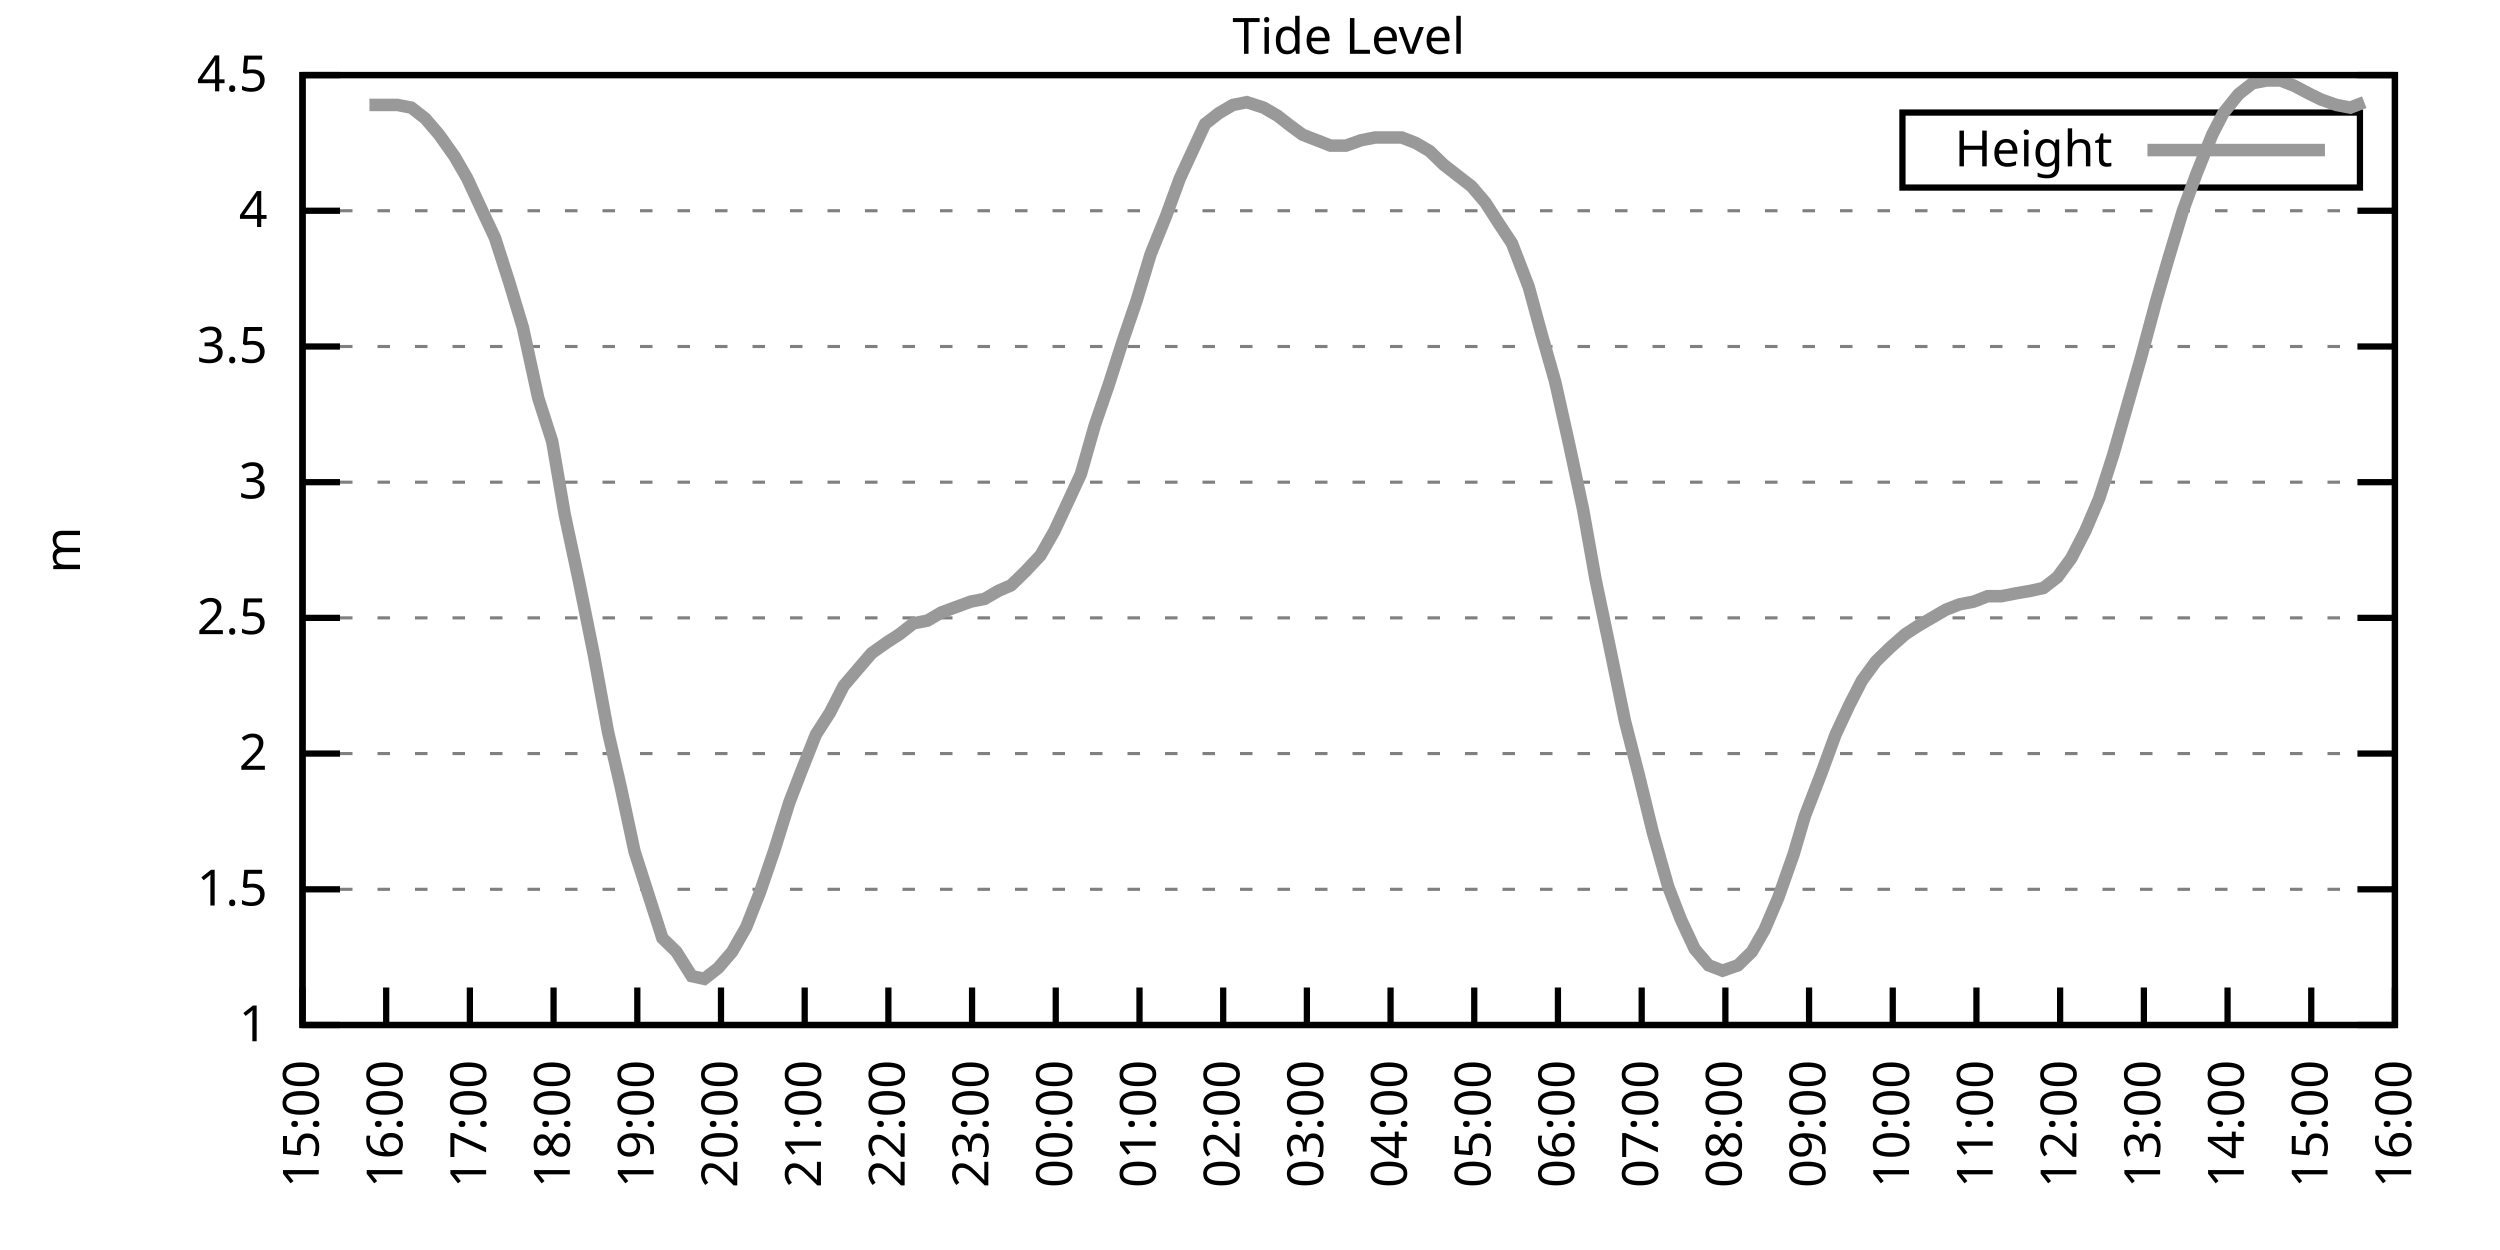
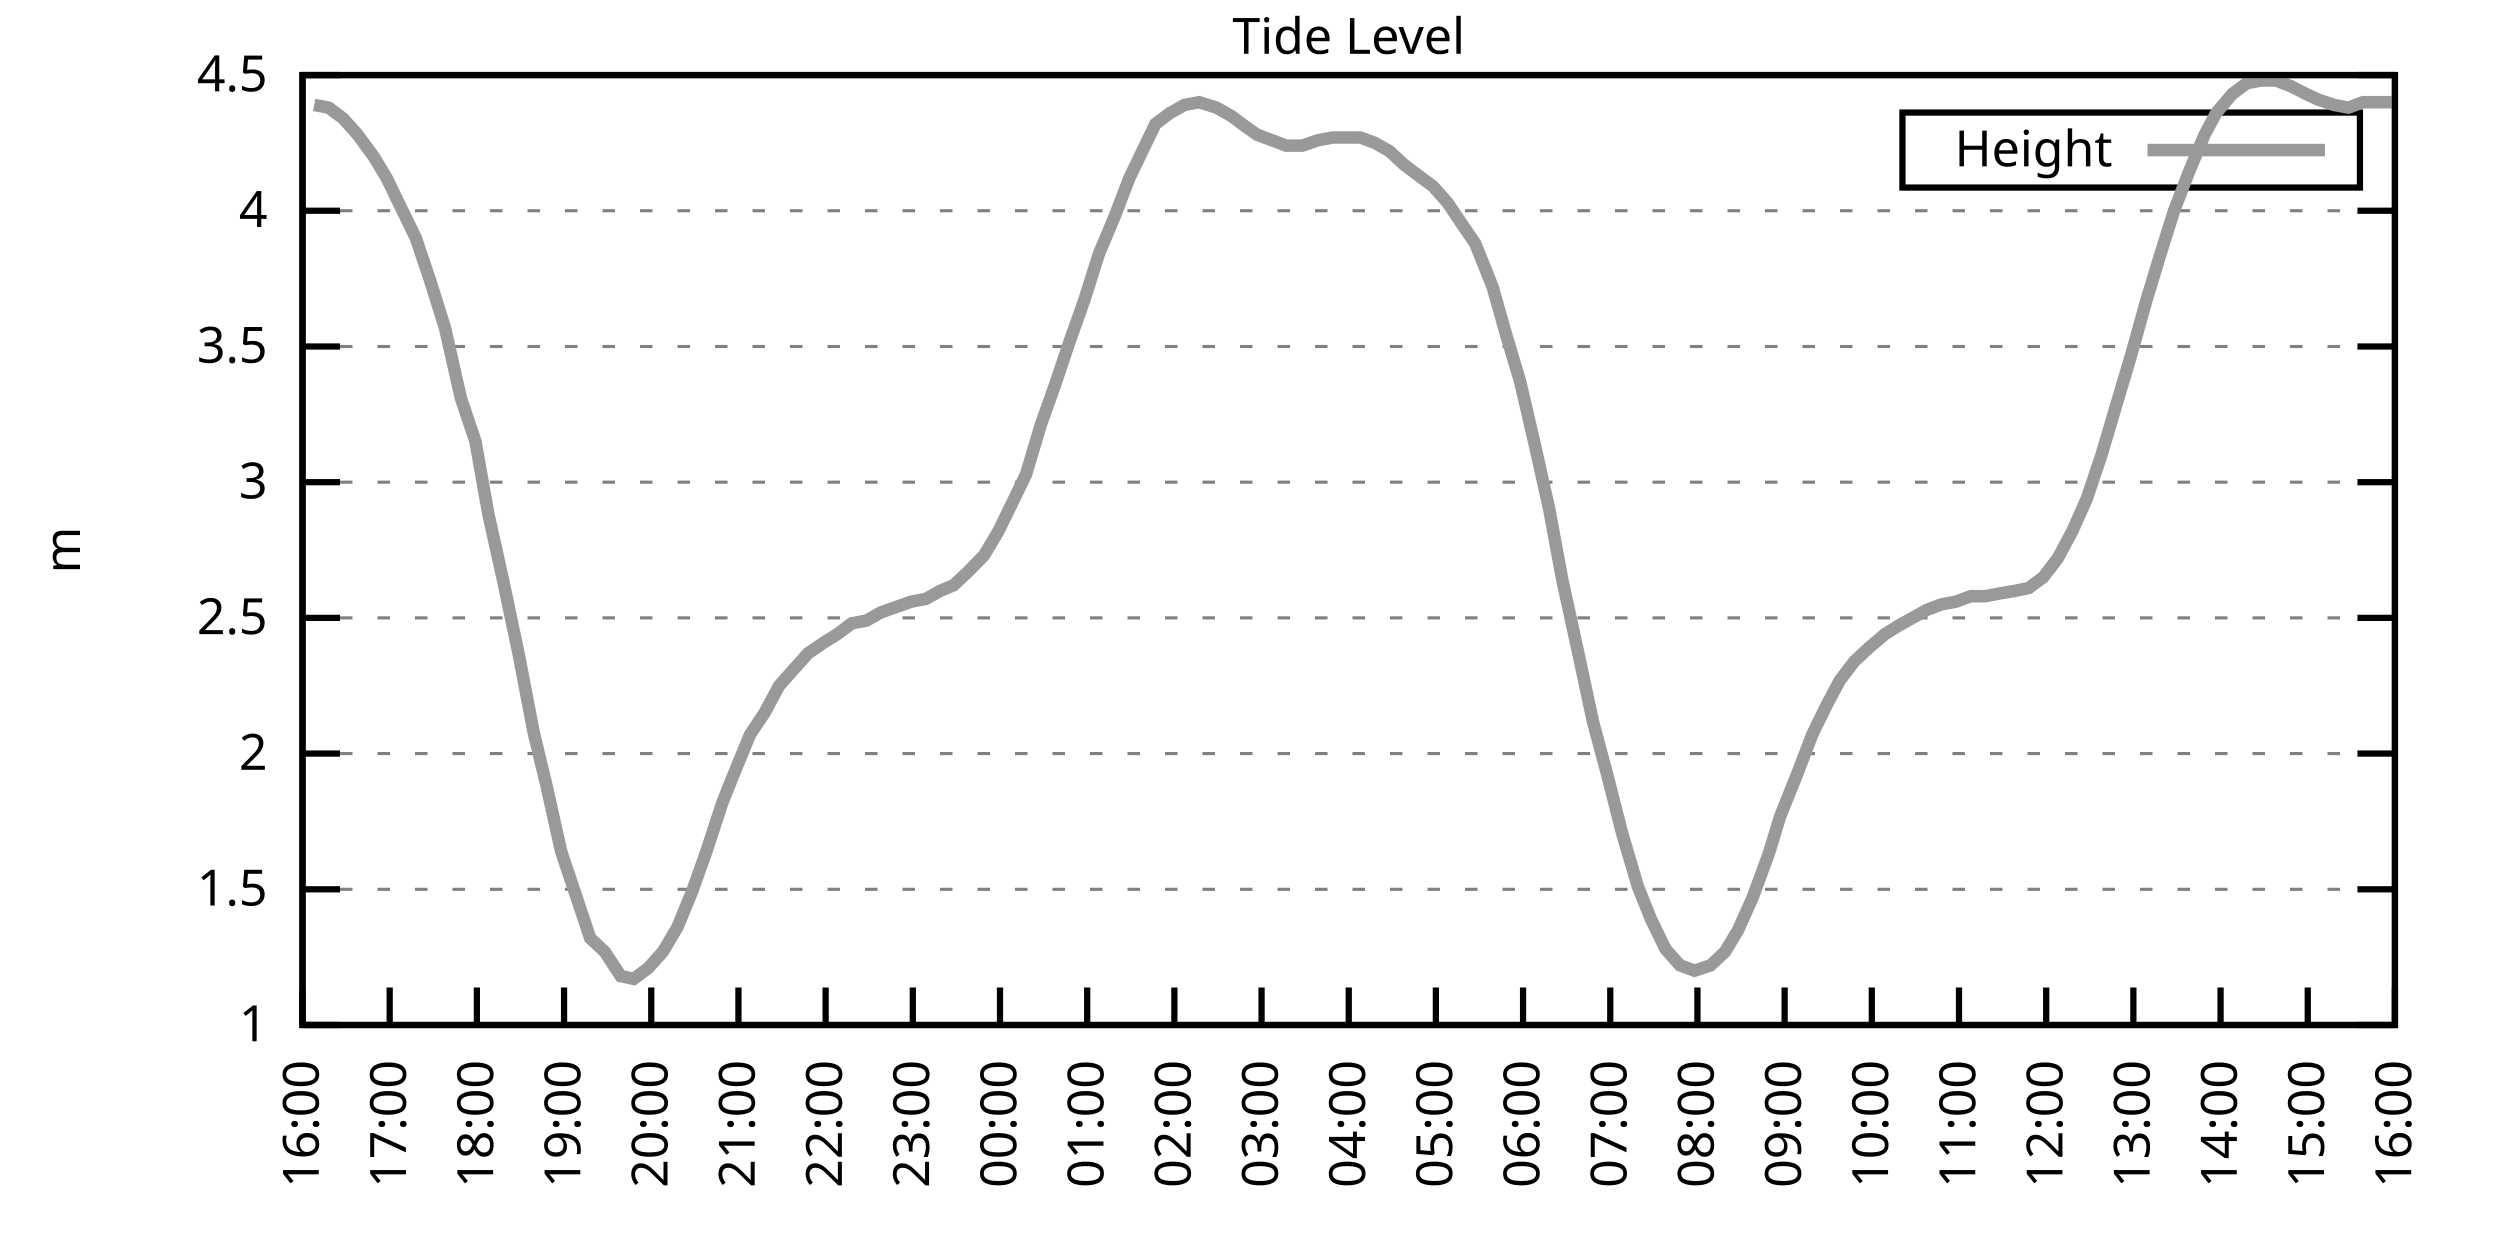
<svg xmlns="http://www.w3.org/2000/svg" xmlns:xlink="http://www.w3.org/1999/xlink" width="400" height="200" viewBox="0 0 400 200">
  <g id="gnuplot_canvas">
    <rect x="0" y="0" width="400" height="200" fill="none" />
    <defs>
      <circle id="gpDot" r="0.5" stroke-width="0.5" stroke="currentColor" />
      <path id="gpPt0" stroke-width="0.333" stroke="currentColor" d="M-1,0 h2 M0,-1 v2" />
      <path id="gpPt1" stroke-width="0.333" stroke="currentColor" d="M-1,-1 L1,1 M1,-1 L-1,1" />
      <path id="gpPt2" stroke-width="0.333" stroke="currentColor" d="M-1,0 L1,0 M0,-1 L0,1 M-1,-1 L1,1 M-1,1 L1,-1" />
      <rect id="gpPt3" stroke-width="0.333" stroke="currentColor" x="-1" y="-1" width="2" height="2" />
      <rect id="gpPt4" stroke-width="0.333" stroke="currentColor" fill="currentColor" x="-1" y="-1" width="2" height="2" />
      <circle id="gpPt5" stroke-width="0.333" stroke="currentColor" cx="0" cy="0" r="1" />
      <use xlink:href="#gpPt5" id="gpPt6" fill="currentColor" stroke="none" />
      <path id="gpPt7" stroke-width="0.333" stroke="currentColor" d="M0,-1.33 L-1.33,0.67 L1.33,0.67 z" />
      <use xlink:href="#gpPt7" id="gpPt8" fill="currentColor" stroke="none" />
      <use xlink:href="#gpPt7" id="gpPt9" stroke="currentColor" transform="rotate(180)" />
      <use xlink:href="#gpPt9" id="gpPt10" fill="currentColor" stroke="none" />
      <use xlink:href="#gpPt3" id="gpPt11" stroke="currentColor" transform="rotate(45)" />
      <use xlink:href="#gpPt11" id="gpPt12" fill="currentColor" stroke="none" />
      <path id="gpPt13" stroke-width="0.333" stroke="currentColor" d="M0,1.330 L1.265,0.411 L0.782,-1.067 L-0.782,-1.076 L-1.265,0.411 z" />
      <use xlink:href="#gpPt13" id="gpPt14" fill="currentColor" stroke="none" />
      <filter id="textbox" filterUnits="objectBoundingBox" x="0" y="0" height="1" width="1">
        <feFlood flood-color="white" flood-opacity="1" result="bgnd" />
        <feComposite in="SourceGraphic" in2="bgnd" operator="atop" />
      </filter>
      <filter id="greybox" filterUnits="objectBoundingBox" x="0" y="0" height="1" width="1">
        <feFlood flood-color="lightgrey" flood-opacity="1" result="grey" />
        <feComposite in="SourceGraphic" in2="grey" operator="atop" />
      </filter>
    </defs>
    <g fill="none" color="white" stroke="currentColor" stroke-width="1.00" stroke-linecap="butt" stroke-linejoin="miter">
</g>
    <g fill="none" color="black" stroke="currentColor" stroke-width="1.00" stroke-linecap="butt" stroke-linejoin="miter">
      <g stroke="none" shape-rendering="crispEdges">
        <polygon fill="rgb(255, 255, 255)" points="48.40,164.00 383.18,164.00 383.18,12.02 48.40,12.02 " />
      </g>
    </g>
    <g fill="none" color="black" stroke="currentColor" stroke-width="1.00" stroke-linecap="butt" stroke-linejoin="miter">
</g>
    <g fill="none" color="black" stroke="black" stroke-width="0.50" stroke-linecap="butt" stroke-linejoin="miter">
</g>
    <g fill="none" color="gray" stroke="currentColor" stroke-width="0.50" stroke-linecap="butt" stroke-linejoin="miter">
      <path stroke="gray" stroke-dasharray="2,4" class="gridline" d="M48.40,164.00 L383.19,164.00  " />
    </g>
    <g fill="none" color="gray" stroke="gray" stroke-width="1.00" stroke-linecap="butt" stroke-linejoin="miter">
</g>
    <g fill="none" color="black" stroke="currentColor" stroke-width="1.00" stroke-linecap="butt" stroke-linejoin="miter">
      <path stroke="black" d="M48.40,164.00 L54.40,164.00 M383.19,164.00 L377.19,164.00  " />
      <g transform="translate(42.80,166.60)" stroke="none" fill="black" font-family="Sans" font-size="8.00" text-anchor="end">
        <text>
          <tspan font-family="Sans"> 1</tspan>
        </text>
      </g>
    </g>
    <g fill="none" color="black" stroke="currentColor" stroke-width="1.00" stroke-linecap="butt" stroke-linejoin="miter">
</g>
    <g fill="none" color="black" stroke="black" stroke-width="0.50" stroke-linecap="butt" stroke-linejoin="miter">
</g>
    <g fill="none" color="gray" stroke="currentColor" stroke-width="0.50" stroke-linecap="butt" stroke-linejoin="miter">
      <path stroke="gray" stroke-dasharray="2,4" class="gridline" d="M48.40,142.29 L383.19,142.29  " />
    </g>
    <g fill="none" color="gray" stroke="gray" stroke-width="1.00" stroke-linecap="butt" stroke-linejoin="miter">
</g>
    <g fill="none" color="black" stroke="currentColor" stroke-width="1.00" stroke-linecap="butt" stroke-linejoin="miter">
      <path stroke="black" d="M48.40,142.29 L54.40,142.29 M383.19,142.29 L377.19,142.29  " />
      <g transform="translate(42.80,144.89)" stroke="none" fill="black" font-family="Sans" font-size="8.00" text-anchor="end">
        <text>
          <tspan font-family="Sans"> 1.5</tspan>
        </text>
      </g>
    </g>
    <g fill="none" color="black" stroke="currentColor" stroke-width="1.00" stroke-linecap="butt" stroke-linejoin="miter">
</g>
    <g fill="none" color="black" stroke="black" stroke-width="0.50" stroke-linecap="butt" stroke-linejoin="miter">
</g>
    <g fill="none" color="gray" stroke="currentColor" stroke-width="0.50" stroke-linecap="butt" stroke-linejoin="miter">
      <path stroke="gray" stroke-dasharray="2,4" class="gridline" d="M48.40,120.57 L383.19,120.57  " />
    </g>
    <g fill="none" color="gray" stroke="gray" stroke-width="1.00" stroke-linecap="butt" stroke-linejoin="miter">
</g>
    <g fill="none" color="black" stroke="currentColor" stroke-width="1.00" stroke-linecap="butt" stroke-linejoin="miter">
      <path stroke="black" d="M48.40,120.57 L54.40,120.57 M383.19,120.57 L377.19,120.57  " />
      <g transform="translate(42.80,123.17)" stroke="none" fill="black" font-family="Sans" font-size="8.00" text-anchor="end">
        <text>
          <tspan font-family="Sans"> 2</tspan>
        </text>
      </g>
    </g>
    <g fill="none" color="black" stroke="currentColor" stroke-width="1.00" stroke-linecap="butt" stroke-linejoin="miter">
</g>
    <g fill="none" color="black" stroke="black" stroke-width="0.50" stroke-linecap="butt" stroke-linejoin="miter">
</g>
    <g fill="none" color="gray" stroke="currentColor" stroke-width="0.50" stroke-linecap="butt" stroke-linejoin="miter">
      <path stroke="gray" stroke-dasharray="2,4" class="gridline" d="M48.40,98.86 L383.19,98.86  " />
    </g>
    <g fill="none" color="gray" stroke="gray" stroke-width="1.00" stroke-linecap="butt" stroke-linejoin="miter">
</g>
    <g fill="none" color="black" stroke="currentColor" stroke-width="1.00" stroke-linecap="butt" stroke-linejoin="miter">
      <path stroke="black" d="M48.40,98.86 L54.40,98.86 M383.19,98.86 L377.19,98.86  " />
      <g transform="translate(42.80,101.46)" stroke="none" fill="black" font-family="Sans" font-size="8.00" text-anchor="end">
        <text>
          <tspan font-family="Sans"> 2.5</tspan>
        </text>
      </g>
    </g>
    <g fill="none" color="black" stroke="currentColor" stroke-width="1.00" stroke-linecap="butt" stroke-linejoin="miter">
</g>
    <g fill="none" color="black" stroke="black" stroke-width="0.50" stroke-linecap="butt" stroke-linejoin="miter">
</g>
    <g fill="none" color="gray" stroke="currentColor" stroke-width="0.50" stroke-linecap="butt" stroke-linejoin="miter">
      <path stroke="gray" stroke-dasharray="2,4" class="gridline" d="M48.40,77.15 L383.19,77.15  " />
    </g>
    <g fill="none" color="gray" stroke="gray" stroke-width="1.00" stroke-linecap="butt" stroke-linejoin="miter">
</g>
    <g fill="none" color="black" stroke="currentColor" stroke-width="1.00" stroke-linecap="butt" stroke-linejoin="miter">
      <path stroke="black" d="M48.40,77.15 L54.40,77.15 M383.19,77.15 L377.19,77.15  " />
      <g transform="translate(42.80,79.75)" stroke="none" fill="black" font-family="Sans" font-size="8.00" text-anchor="end">
        <text>
          <tspan font-family="Sans"> 3</tspan>
        </text>
      </g>
    </g>
    <g fill="none" color="black" stroke="currentColor" stroke-width="1.00" stroke-linecap="butt" stroke-linejoin="miter">
</g>
    <g fill="none" color="black" stroke="black" stroke-width="0.50" stroke-linecap="butt" stroke-linejoin="miter">
</g>
    <g fill="none" color="gray" stroke="currentColor" stroke-width="0.50" stroke-linecap="butt" stroke-linejoin="miter">
      <path stroke="gray" stroke-dasharray="2,4" class="gridline" d="M48.40,55.44 L383.19,55.44  " />
    </g>
    <g fill="none" color="gray" stroke="gray" stroke-width="1.00" stroke-linecap="butt" stroke-linejoin="miter">
</g>
    <g fill="none" color="black" stroke="currentColor" stroke-width="1.00" stroke-linecap="butt" stroke-linejoin="miter">
      <path stroke="black" d="M48.40,55.44 L54.40,55.44 M383.19,55.44 L377.19,55.44  " />
      <g transform="translate(42.80,58.04)" stroke="none" fill="black" font-family="Sans" font-size="8.00" text-anchor="end">
        <text>
          <tspan font-family="Sans"> 3.5</tspan>
        </text>
      </g>
    </g>
    <g fill="none" color="black" stroke="currentColor" stroke-width="1.00" stroke-linecap="butt" stroke-linejoin="miter">
</g>
    <g fill="none" color="black" stroke="black" stroke-width="0.50" stroke-linecap="butt" stroke-linejoin="miter">
</g>
    <g fill="none" color="gray" stroke="currentColor" stroke-width="0.50" stroke-linecap="butt" stroke-linejoin="miter">
      <path stroke="gray" stroke-dasharray="2,4" class="gridline" d="M48.40,33.72 L383.19,33.72  " />
    </g>
    <g fill="none" color="gray" stroke="gray" stroke-width="1.00" stroke-linecap="butt" stroke-linejoin="miter">
</g>
    <g fill="none" color="black" stroke="currentColor" stroke-width="1.00" stroke-linecap="butt" stroke-linejoin="miter">
      <path stroke="black" d="M48.40,33.72 L54.40,33.72 M383.19,33.72 L377.19,33.72  " />
      <g transform="translate(42.80,36.32)" stroke="none" fill="black" font-family="Sans" font-size="8.00" text-anchor="end">
        <text>
          <tspan font-family="Sans"> 4</tspan>
        </text>
      </g>
    </g>
    <g fill="none" color="black" stroke="currentColor" stroke-width="1.00" stroke-linecap="butt" stroke-linejoin="miter">
</g>
    <g fill="none" color="black" stroke="black" stroke-width="0.50" stroke-linecap="butt" stroke-linejoin="miter">
</g>
    <g fill="none" color="gray" stroke="currentColor" stroke-width="0.50" stroke-linecap="butt" stroke-linejoin="miter">
      <path stroke="gray" stroke-dasharray="2,4" class="gridline" d="M48.40,12.01 L383.19,12.01  " />
    </g>
    <g fill="none" color="gray" stroke="gray" stroke-width="1.00" stroke-linecap="butt" stroke-linejoin="miter">
</g>
    <g fill="none" color="black" stroke="currentColor" stroke-width="1.00" stroke-linecap="butt" stroke-linejoin="miter">
      <path stroke="black" d="M48.40,12.01 L54.40,12.01 M383.19,12.01 L377.19,12.01  " />
      <g transform="translate(42.80,14.61)" stroke="none" fill="black" font-family="Sans" font-size="8.00" text-anchor="end">
        <text>
          <tspan font-family="Sans"> 4.5</tspan>
        </text>
      </g>
    </g>
    <g fill="none" color="black" stroke="currentColor" stroke-width="1.00" stroke-linecap="butt" stroke-linejoin="miter">
      <path stroke="black" d="M48.40,164.00 L48.40,158.00  " />
      <g transform="translate(51.00,169.60) rotate(270.00)" stroke="none" fill="black" font-family="Sans" font-size="8.00" text-anchor="end">
        <text>
-           <tspan font-family="Sans">15:00</tspan>
-         </text>
-       </g>
-     </g>
-     <g fill="none" color="black" stroke="currentColor" stroke-width="1.00" stroke-linecap="butt" stroke-linejoin="miter">
-       <path stroke="black" d="M61.79,164.00 L61.79,158.00  " />
-       <g transform="translate(64.39,169.60) rotate(270.00)" stroke="none" fill="black" font-family="Sans" font-size="8.00" text-anchor="end">
-         <text>
          <tspan font-family="Sans">16:00</tspan>
        </text>
      </g>
    </g>
    <g fill="none" color="black" stroke="currentColor" stroke-width="1.00" stroke-linecap="butt" stroke-linejoin="miter">
-       <path stroke="black" d="M75.18,164.00 L75.18,158.00  " />
-       <g transform="translate(77.78,169.60) rotate(270.00)" stroke="none" fill="black" font-family="Sans" font-size="8.00" text-anchor="end">
+       <path stroke="black" d="M62.35,164.00 L62.35,158.00  " />
+       <g transform="translate(64.95,169.60) rotate(270.00)" stroke="none" fill="black" font-family="Sans" font-size="8.00" text-anchor="end">
        <text>
          <tspan font-family="Sans">17:00</tspan>
        </text>
      </g>
    </g>
    <g fill="none" color="black" stroke="currentColor" stroke-width="1.00" stroke-linecap="butt" stroke-linejoin="miter">
-       <path stroke="black" d="M88.57,164.00 L88.57,158.00  " />
-       <g transform="translate(91.17,169.60) rotate(270.00)" stroke="none" fill="black" font-family="Sans" font-size="8.00" text-anchor="end">
+       <path stroke="black" d="M76.30,164.00 L76.30,158.00  " />
+       <g transform="translate(78.90,169.60) rotate(270.00)" stroke="none" fill="black" font-family="Sans" font-size="8.00" text-anchor="end">
        <text>
          <tspan font-family="Sans">18:00</tspan>
        </text>
      </g>
    </g>
    <g fill="none" color="black" stroke="currentColor" stroke-width="1.00" stroke-linecap="butt" stroke-linejoin="miter">
-       <path stroke="black" d="M101.97,164.00 L101.97,158.00  " />
-       <g transform="translate(104.57,169.60) rotate(270.00)" stroke="none" fill="black" font-family="Sans" font-size="8.00" text-anchor="end">
+       <path stroke="black" d="M90.25,164.00 L90.25,158.00  " />
+       <g transform="translate(92.85,169.60) rotate(270.00)" stroke="none" fill="black" font-family="Sans" font-size="8.00" text-anchor="end">
        <text>
          <tspan font-family="Sans">19:00</tspan>
        </text>
      </g>
    </g>
    <g fill="none" color="black" stroke="currentColor" stroke-width="1.00" stroke-linecap="butt" stroke-linejoin="miter">
-       <path stroke="black" d="M115.36,164.00 L115.36,158.00  " />
-       <g transform="translate(117.96,169.60) rotate(270.00)" stroke="none" fill="black" font-family="Sans" font-size="8.00" text-anchor="end">
+       <path stroke="black" d="M104.20,164.00 L104.20,158.00  " />
+       <g transform="translate(106.80,169.60) rotate(270.00)" stroke="none" fill="black" font-family="Sans" font-size="8.00" text-anchor="end">
        <text>
          <tspan font-family="Sans">20:00</tspan>
        </text>
      </g>
    </g>
    <g fill="none" color="black" stroke="currentColor" stroke-width="1.00" stroke-linecap="butt" stroke-linejoin="miter">
-       <path stroke="black" d="M128.75,164.00 L128.75,158.00  " />
-       <g transform="translate(131.35,169.60) rotate(270.00)" stroke="none" fill="black" font-family="Sans" font-size="8.00" text-anchor="end">
+       <path stroke="black" d="M118.15,164.00 L118.15,158.00  " />
+       <g transform="translate(120.75,169.60) rotate(270.00)" stroke="none" fill="black" font-family="Sans" font-size="8.00" text-anchor="end">
        <text>
          <tspan font-family="Sans">21:00</tspan>
        </text>
      </g>
    </g>
    <g fill="none" color="black" stroke="currentColor" stroke-width="1.00" stroke-linecap="butt" stroke-linejoin="miter">
-       <path stroke="black" d="M142.14,164.00 L142.14,158.00  " />
-       <g transform="translate(144.74,169.60) rotate(270.00)" stroke="none" fill="black" font-family="Sans" font-size="8.00" text-anchor="end">
+       <path stroke="black" d="M132.10,164.00 L132.10,158.00  " />
+       <g transform="translate(134.70,169.60) rotate(270.00)" stroke="none" fill="black" font-family="Sans" font-size="8.00" text-anchor="end">
        <text>
          <tspan font-family="Sans">22:00</tspan>
        </text>
      </g>
    </g>
    <g fill="none" color="black" stroke="currentColor" stroke-width="1.00" stroke-linecap="butt" stroke-linejoin="miter">
-       <path stroke="black" d="M155.53,164.00 L155.53,158.00  " />
-       <g transform="translate(158.13,169.60) rotate(270.00)" stroke="none" fill="black" font-family="Sans" font-size="8.00" text-anchor="end">
+       <path stroke="black" d="M146.05,164.00 L146.05,158.00  " />
+       <g transform="translate(148.65,169.60) rotate(270.00)" stroke="none" fill="black" font-family="Sans" font-size="8.00" text-anchor="end">
        <text>
          <tspan font-family="Sans">23:00</tspan>
        </text>
      </g>
    </g>
    <g fill="none" color="black" stroke="currentColor" stroke-width="1.00" stroke-linecap="butt" stroke-linejoin="miter">
-       <path stroke="black" d="M168.92,164.00 L168.92,158.00  " />
-       <g transform="translate(171.52,169.60) rotate(270.00)" stroke="none" fill="black" font-family="Sans" font-size="8.00" text-anchor="end">
+       <path stroke="black" d="M160.00,164.00 L160.00,158.00  " />
+       <g transform="translate(162.60,169.60) rotate(270.00)" stroke="none" fill="black" font-family="Sans" font-size="8.00" text-anchor="end">
        <text>
          <tspan font-family="Sans">00:00</tspan>
        </text>
      </g>
    </g>
    <g fill="none" color="black" stroke="currentColor" stroke-width="1.00" stroke-linecap="butt" stroke-linejoin="miter">
-       <path stroke="black" d="M182.32,164.00 L182.32,158.00  " />
-       <g transform="translate(184.92,169.60) rotate(270.00)" stroke="none" fill="black" font-family="Sans" font-size="8.00" text-anchor="end">
+       <path stroke="black" d="M173.95,164.00 L173.95,158.00  " />
+       <g transform="translate(176.55,169.60) rotate(270.00)" stroke="none" fill="black" font-family="Sans" font-size="8.00" text-anchor="end">
        <text>
          <tspan font-family="Sans">01:00</tspan>
        </text>
      </g>
    </g>
    <g fill="none" color="black" stroke="currentColor" stroke-width="1.00" stroke-linecap="butt" stroke-linejoin="miter">
-       <path stroke="black" d="M195.71,164.00 L195.71,158.00  " />
-       <g transform="translate(198.31,169.60) rotate(270.00)" stroke="none" fill="black" font-family="Sans" font-size="8.00" text-anchor="end">
+       <path stroke="black" d="M187.90,164.00 L187.90,158.00  " />
+       <g transform="translate(190.50,169.60) rotate(270.00)" stroke="none" fill="black" font-family="Sans" font-size="8.00" text-anchor="end">
        <text>
          <tspan font-family="Sans">02:00</tspan>
        </text>
      </g>
    </g>
    <g fill="none" color="black" stroke="currentColor" stroke-width="1.00" stroke-linecap="butt" stroke-linejoin="miter">
-       <path stroke="black" d="M209.10,164.00 L209.10,158.00  " />
-       <g transform="translate(211.70,169.60) rotate(270.00)" stroke="none" fill="black" font-family="Sans" font-size="8.00" text-anchor="end">
+       <path stroke="black" d="M201.85,164.00 L201.85,158.00  " />
+       <g transform="translate(204.45,169.60) rotate(270.00)" stroke="none" fill="black" font-family="Sans" font-size="8.00" text-anchor="end">
        <text>
          <tspan font-family="Sans">03:00</tspan>
        </text>
      </g>
    </g>
    <g fill="none" color="black" stroke="currentColor" stroke-width="1.00" stroke-linecap="butt" stroke-linejoin="miter">
-       <path stroke="black" d="M222.49,164.00 L222.49,158.00  " />
-       <g transform="translate(225.09,169.60) rotate(270.00)" stroke="none" fill="black" font-family="Sans" font-size="8.00" text-anchor="end">
+       <path stroke="black" d="M215.80,164.00 L215.80,158.00  " />
+       <g transform="translate(218.40,169.60) rotate(270.00)" stroke="none" fill="black" font-family="Sans" font-size="8.00" text-anchor="end">
        <text>
          <tspan font-family="Sans">04:00</tspan>
        </text>
      </g>
    </g>
    <g fill="none" color="black" stroke="currentColor" stroke-width="1.00" stroke-linecap="butt" stroke-linejoin="miter">
-       <path stroke="black" d="M235.88,164.00 L235.88,158.00  " />
-       <g transform="translate(238.48,169.60) rotate(270.00)" stroke="none" fill="black" font-family="Sans" font-size="8.00" text-anchor="end">
+       <path stroke="black" d="M229.74,164.00 L229.74,158.00  " />
+       <g transform="translate(232.34,169.60) rotate(270.00)" stroke="none" fill="black" font-family="Sans" font-size="8.00" text-anchor="end">
        <text>
          <tspan font-family="Sans">05:00</tspan>
        </text>
      </g>
    </g>
    <g fill="none" color="black" stroke="currentColor" stroke-width="1.00" stroke-linecap="butt" stroke-linejoin="miter">
-       <path stroke="black" d="M249.27,164.00 L249.27,158.00  " />
-       <g transform="translate(251.87,169.60) rotate(270.00)" stroke="none" fill="black" font-family="Sans" font-size="8.00" text-anchor="end">
+       <path stroke="black" d="M243.69,164.00 L243.69,158.00  " />
+       <g transform="translate(246.29,169.60) rotate(270.00)" stroke="none" fill="black" font-family="Sans" font-size="8.00" text-anchor="end">
        <text>
          <tspan font-family="Sans">06:00</tspan>
        </text>
      </g>
    </g>
    <g fill="none" color="black" stroke="currentColor" stroke-width="1.00" stroke-linecap="butt" stroke-linejoin="miter">
-       <path stroke="black" d="M262.67,164.00 L262.67,158.00  " />
-       <g transform="translate(265.27,169.60) rotate(270.00)" stroke="none" fill="black" font-family="Sans" font-size="8.00" text-anchor="end">
+       <path stroke="black" d="M257.64,164.00 L257.64,158.00  " />
+       <g transform="translate(260.24,169.60) rotate(270.00)" stroke="none" fill="black" font-family="Sans" font-size="8.00" text-anchor="end">
        <text>
          <tspan font-family="Sans">07:00</tspan>
        </text>
      </g>
    </g>
    <g fill="none" color="black" stroke="currentColor" stroke-width="1.00" stroke-linecap="butt" stroke-linejoin="miter">
-       <path stroke="black" d="M276.06,164.00 L276.06,158.00  " />
-       <g transform="translate(278.66,169.60) rotate(270.00)" stroke="none" fill="black" font-family="Sans" font-size="8.00" text-anchor="end">
+       <path stroke="black" d="M271.59,164.00 L271.59,158.00  " />
+       <g transform="translate(274.19,169.60) rotate(270.00)" stroke="none" fill="black" font-family="Sans" font-size="8.00" text-anchor="end">
        <text>
          <tspan font-family="Sans">08:00</tspan>
        </text>
      </g>
    </g>
    <g fill="none" color="black" stroke="currentColor" stroke-width="1.00" stroke-linecap="butt" stroke-linejoin="miter">
-       <path stroke="black" d="M289.45,164.00 L289.45,158.00  " />
-       <g transform="translate(292.05,169.60) rotate(270.00)" stroke="none" fill="black" font-family="Sans" font-size="8.00" text-anchor="end">
+       <path stroke="black" d="M285.54,164.00 L285.54,158.00  " />
+       <g transform="translate(288.14,169.60) rotate(270.00)" stroke="none" fill="black" font-family="Sans" font-size="8.00" text-anchor="end">
        <text>
          <tspan font-family="Sans">09:00</tspan>
        </text>
      </g>
    </g>
    <g fill="none" color="black" stroke="currentColor" stroke-width="1.00" stroke-linecap="butt" stroke-linejoin="miter">
-       <path stroke="black" d="M302.84,164.00 L302.84,158.00  " />
-       <g transform="translate(305.44,169.60) rotate(270.00)" stroke="none" fill="black" font-family="Sans" font-size="8.00" text-anchor="end">
+       <path stroke="black" d="M299.49,164.00 L299.49,158.00  " />
+       <g transform="translate(302.09,169.60) rotate(270.00)" stroke="none" fill="black" font-family="Sans" font-size="8.00" text-anchor="end">
        <text>
          <tspan font-family="Sans">10:00</tspan>
        </text>
      </g>
    </g>
    <g fill="none" color="black" stroke="currentColor" stroke-width="1.00" stroke-linecap="butt" stroke-linejoin="miter">
-       <path stroke="black" d="M316.23,164.00 L316.23,158.00  " />
-       <g transform="translate(318.83,169.60) rotate(270.00)" stroke="none" fill="black" font-family="Sans" font-size="8.00" text-anchor="end">
+       <path stroke="black" d="M313.44,164.00 L313.44,158.00  " />
+       <g transform="translate(316.04,169.60) rotate(270.00)" stroke="none" fill="black" font-family="Sans" font-size="8.00" text-anchor="end">
        <text>
          <tspan font-family="Sans">11:00</tspan>
        </text>
      </g>
    </g>
    <g fill="none" color="black" stroke="currentColor" stroke-width="1.00" stroke-linecap="butt" stroke-linejoin="miter">
-       <path stroke="black" d="M329.62,164.00 L329.62,158.00  " />
-       <g transform="translate(332.22,169.60) rotate(270.00)" stroke="none" fill="black" font-family="Sans" font-size="8.00" text-anchor="end">
+       <path stroke="black" d="M327.39,164.00 L327.39,158.00  " />
+       <g transform="translate(329.99,169.60) rotate(270.00)" stroke="none" fill="black" font-family="Sans" font-size="8.00" text-anchor="end">
        <text>
          <tspan font-family="Sans">12:00</tspan>
        </text>
      </g>
    </g>
    <g fill="none" color="black" stroke="currentColor" stroke-width="1.00" stroke-linecap="butt" stroke-linejoin="miter">
-       <path stroke="black" d="M343.02,164.00 L343.02,158.00  " />
-       <g transform="translate(345.62,169.60) rotate(270.00)" stroke="none" fill="black" font-family="Sans" font-size="8.00" text-anchor="end">
+       <path stroke="black" d="M341.34,164.00 L341.34,158.00  " />
+       <g transform="translate(343.94,169.60) rotate(270.00)" stroke="none" fill="black" font-family="Sans" font-size="8.00" text-anchor="end">
        <text>
          <tspan font-family="Sans">13:00</tspan>
        </text>
      </g>
    </g>
    <g fill="none" color="black" stroke="currentColor" stroke-width="1.00" stroke-linecap="butt" stroke-linejoin="miter">
-       <path stroke="black" d="M356.41,164.00 L356.41,158.00  " />
-       <g transform="translate(359.01,169.60) rotate(270.00)" stroke="none" fill="black" font-family="Sans" font-size="8.00" text-anchor="end">
+       <path stroke="black" d="M355.29,164.00 L355.29,158.00  " />
+       <g transform="translate(357.89,169.60) rotate(270.00)" stroke="none" fill="black" font-family="Sans" font-size="8.00" text-anchor="end">
        <text>
          <tspan font-family="Sans">14:00</tspan>
        </text>
      </g>
    </g>
    <g fill="none" color="black" stroke="currentColor" stroke-width="1.00" stroke-linecap="butt" stroke-linejoin="miter">
-       <path stroke="black" d="M369.80,164.00 L369.80,158.00  " />
-       <g transform="translate(372.40,169.60) rotate(270.00)" stroke="none" fill="black" font-family="Sans" font-size="8.00" text-anchor="end">
+       <path stroke="black" d="M369.24,164.00 L369.24,158.00  " />
+       <g transform="translate(371.84,169.60) rotate(270.00)" stroke="none" fill="black" font-family="Sans" font-size="8.00" text-anchor="end">
        <text>
          <tspan font-family="Sans">15:00</tspan>
        </text>
      </g>
    </g>
    <g fill="none" color="black" stroke="currentColor" stroke-width="1.00" stroke-linecap="butt" stroke-linejoin="miter">
      <path stroke="black" d="M383.19,164.00 L383.19,158.00  " />
      <g transform="translate(385.79,169.60) rotate(270.00)" stroke="none" fill="black" font-family="Sans" font-size="8.00" text-anchor="end">
        <text>
          <tspan font-family="Sans">16:00</tspan>
        </text>
      </g>
    </g>
    <g fill="none" color="black" stroke="currentColor" stroke-width="1.00" stroke-linecap="butt" stroke-linejoin="miter">
</g>
    <g fill="none" color="black" stroke="currentColor" stroke-width="1.00" stroke-linecap="butt" stroke-linejoin="miter">
      <path stroke="black" d="M48.40,12.01 L48.40,164.00 L383.19,164.00 L383.19,12.01 L48.40,12.01 Z  " />
    </g>
    <g fill="none" color="black" stroke="currentColor" stroke-width="1.00" stroke-linecap="butt" stroke-linejoin="miter">
</g>
    <g fill="none" color="black" stroke="currentColor" stroke-width="1.00" stroke-linecap="butt" stroke-linejoin="miter">
      <path stroke="black" d="M304.39,30.01 L304.39,18.01 L377.59,18.01 L377.59,30.01 L304.39,30.01 Z  " />
    </g>
    <g id="Tide_level_plot_1">
      <g fill="none" color="white" stroke="black" stroke-width="2.00" stroke-linecap="butt" stroke-linejoin="miter">
</g>
      <g fill="none" color="black" stroke="currentColor" stroke-width="2.00" stroke-linecap="butt" stroke-linejoin="miter">
        <g transform="translate(337.99,26.61)" stroke="none" fill="black" font-family="Sans" font-size="8.00" text-anchor="end">
          <text>
            <tspan font-family="Sans">Height</tspan>
          </text>
        </g>
      </g>
      <g fill="none" color="black" stroke="currentColor" stroke-width="2.00" stroke-linecap="butt" stroke-linejoin="miter">
-         <path stroke="rgb(153, 153, 153)" d="M343.59,24.01 L371.99,24.01 M59.11,16.79 L61.35,16.79 L63.58,16.79 L65.81,17.22 L68.04,18.96 L70.27,21.56   L72.73,25.04 L74.74,28.51 L76.75,32.85 L79.20,38.07 L81.43,45.01 L83.66,52.40 L86.12,63.69 L88.35,70.63   L90.36,82.36 L92.59,92.78 L95.05,104.94 L97.28,117.10 L99.29,125.79 L101.52,136.21 L103.75,143.16 L105.98,150.10   L108.22,152.28 L110.67,156.18 L112.68,156.62 L114.91,154.88 L117.14,152.28 L119.38,148.37 L121.61,142.72 L123.84,136.21   L126.29,128.39 L128.30,123.18 L130.54,117.53 L132.77,114.06 L135.00,109.72 L137.23,107.11 L139.46,104.51 L141.92,102.77   L143.93,101.47 L146.16,99.73 L148.39,99.30 L150.62,97.99 L155.31,96.26 L157.54,95.82 L159.77,94.52 L161.78,93.65   L164.01,91.48 L166.47,88.87 L168.70,84.97 L170.93,80.19 L172.94,75.85 L175.17,68.03 L177.41,61.52 L179.64,54.57   L181.87,48.05 L184.10,40.67 L186.56,34.59 L188.79,28.51 L190.80,24.17 L192.81,19.83 L195.04,18.09 L197.27,16.79   L199.50,16.35 L202.18,17.22 L204.41,18.52 L206.64,20.26 L208.43,21.56 L210.66,22.43 L212.89,23.30 L215.35,23.30   L217.80,22.43 L220.04,22.00 L222.04,22.00 L224.28,22.00 L226.51,22.87 L228.74,24.17 L230.97,26.34 L233.20,28.08   L235.44,29.81 L237.67,32.42 L239.90,35.89 L241.91,38.93 L244.59,45.88 L246.60,53.26 L248.83,61.08 L251.06,71.07   L253.29,81.49 L255.30,92.78 L257.76,104.51 L259.99,115.36 L262.22,124.05 L264.45,133.17 L266.91,141.85 L268.92,147.06   L271.15,151.84 L273.38,154.45 L275.61,155.31 L278.07,154.45 L280.30,152.28 L282.31,148.80 L284.54,143.59 L286.99,136.64   L288.78,130.56 L291.46,123.61 L293.69,117.53 L295.92,112.76 L297.93,108.85 L300.16,105.81 L302.39,103.64 L304.85,101.47   L306.86,100.16 L309.09,98.86 L311.32,97.56 L313.55,96.69 L315.79,96.26 L318.02,95.39 L320.25,95.39 L322.48,94.95   L324.94,94.52 L326.95,94.08 L329.18,92.35 L331.41,89.31 L333.64,84.97 L335.87,79.75 L338.10,72.81 L340.34,64.99   L342.57,57.17 L345.02,48.05 L347.03,41.11 L349.26,33.72 L351.50,27.64 L353.95,21.56 L355.74,18.09 L358.19,15.05   L360.42,13.31 L362.66,12.88 L364.89,12.88 L367.12,13.75 L369.58,15.05 L371.36,15.92 L373.82,16.79 L376.05,17.22   L378.28,16.35  " />
+         <path stroke="rgb(153, 153, 153)" d="M343.59,24.01 L371.99,24.01 M50.26,16.79 L52.58,17.22 L54.91,18.96 L57.23,21.56 L59.79,25.04 L61.88,28.51   L63.98,32.85 L66.53,38.07 L68.86,45.01 L71.18,52.40 L73.74,63.69 L76.07,70.63 L78.16,82.36 L80.48,92.78   L83.04,104.94 L85.37,117.10 L87.46,125.79 L89.78,136.21 L92.11,143.16 L94.43,150.10 L96.76,152.28 L99.32,156.18   L101.41,156.62 L103.73,154.88 L106.06,152.28 L108.38,148.37 L110.71,142.72 L113.03,136.21 L115.59,128.39 L117.68,123.18   L120.01,117.53 L122.33,114.06 L124.66,109.72 L126.98,107.11 L129.31,104.51 L131.87,102.77 L133.96,101.47 L136.28,99.73   L138.61,99.30 L140.93,97.99 L145.81,96.26 L148.14,95.82 L150.46,94.52 L152.56,93.65 L154.88,91.48 L157.44,88.87   L159.76,84.97 L162.09,80.19 L164.18,75.85 L166.51,68.03 L168.83,61.52 L171.16,54.57 L173.48,48.05 L175.81,40.67   L178.36,34.59 L180.69,28.51 L182.78,24.17 L184.87,19.83 L187.20,18.09 L189.52,16.79 L191.85,16.35 L194.64,17.22   L196.96,18.52 L199.29,20.26 L201.15,21.56 L203.47,22.43 L205.80,23.30 L208.36,23.30 L210.91,22.43 L213.24,22.00   L215.33,22.00 L217.65,22.00 L219.98,22.87 L222.30,24.17 L224.63,26.34 L226.95,28.08 L229.28,29.81 L231.60,32.42   L233.93,35.89 L236.02,38.93 L238.81,45.88 L240.90,53.26 L243.23,61.08 L245.55,71.07 L247.88,81.49 L249.97,92.78   L252.53,104.51 L254.85,115.36 L257.18,124.05 L259.50,133.17 L262.06,141.85 L264.15,147.06 L266.48,151.84 L268.80,154.45   L271.13,155.31 L273.69,154.45 L276.01,152.28 L278.10,148.80 L280.43,143.59 L282.99,136.64 L284.85,130.56 L287.64,123.61   L289.96,117.53 L292.29,112.76 L294.38,108.85 L296.70,105.81 L299.03,103.64 L301.58,101.47 L303.68,100.16 L306.00,98.86   L308.33,97.56 L310.65,96.69 L312.98,96.26 L315.30,95.39 L317.63,95.39 L319.95,94.95 L322.51,94.52 L324.60,94.08   L326.93,92.35 L329.25,89.31 L331.58,84.97 L333.90,79.75 L336.23,72.81 L338.55,64.99 L340.88,57.17 L343.43,48.05   L345.53,41.11 L347.85,33.72 L350.18,27.64 L352.73,21.56 L354.59,18.09 L357.15,15.05 L359.48,13.31 L361.80,12.88   L364.13,12.88 L366.45,13.75 L369.01,15.05 L370.87,15.92 L373.43,16.79 L375.75,17.22 L378.08,16.35 L380.40,16.35   L382.73,16.35  " />
      </g>
    </g>
    <g fill="none" color="black" stroke="currentColor" stroke-width="2.00" stroke-linecap="butt" stroke-linejoin="miter">
</g>
    <g fill="none" color="black" stroke="black" stroke-width="1.00" stroke-linecap="butt" stroke-linejoin="miter">
</g>
    <g fill="none" color="black" stroke="currentColor" stroke-width="1.00" stroke-linecap="butt" stroke-linejoin="miter">
      <path stroke="black" d="M48.40,12.01 L48.40,164.00 L383.19,164.00 L383.19,12.01 L48.40,12.01 Z  " />
      <g transform="translate(12.80,88.01) rotate(270.00)" stroke="none" fill="black" font-family="Sans" font-size="8.00" text-anchor="middle">
        <text>
          <tspan font-family="Sans">m</tspan>
        </text>
      </g>
    </g>
    <g fill="none" color="black" stroke="currentColor" stroke-width="1.00" stroke-linecap="butt" stroke-linejoin="miter">
</g>
    <g fill="none" color="black" stroke="currentColor" stroke-width="1.00" stroke-linecap="butt" stroke-linejoin="miter">
      <g transform="translate(215.79,8.61)" stroke="none" fill="black" font-family="Sans" font-size="8.00" text-anchor="middle">
        <text>
          <tspan font-family="Sans">Tide Level</tspan>
        </text>
      </g>
    </g>
    <g fill="none" color="black" stroke="currentColor" stroke-width="1.00" stroke-linecap="butt" stroke-linejoin="miter">
</g>
  </g>
</svg>
